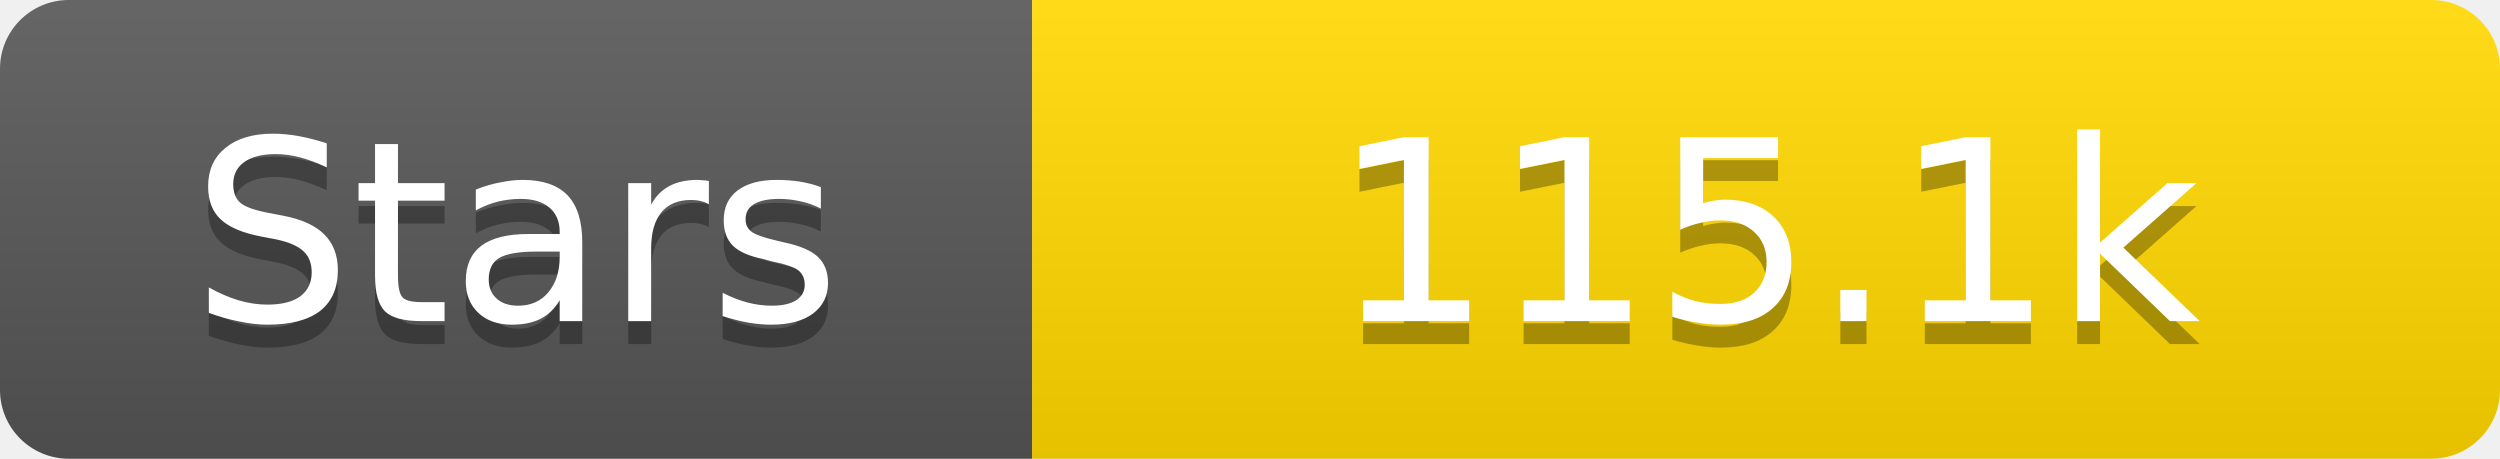
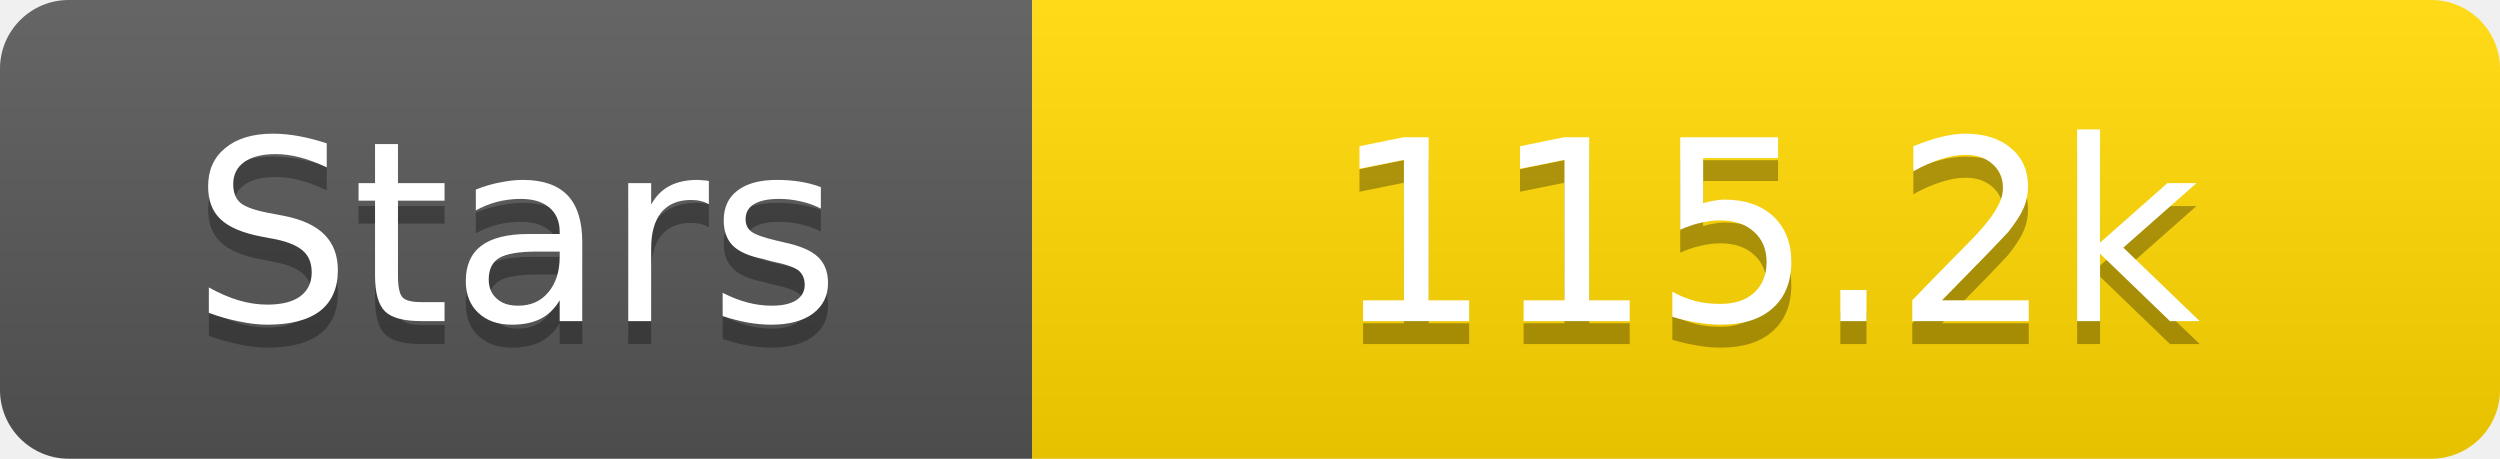
<svg xmlns="http://www.w3.org/2000/svg" width="109" height="20">
  <linearGradient id="s" x2="0" y2="100%">
    <stop offset="0" stop-color="#fff" stop-opacity=".1" />
    <stop offset="1" stop-opacity=".1" />
  </linearGradient>
  <clipPath id="r">
    <rect width="109" height="20" rx="3" fill="#fff" />
  </clipPath>
  <g clip-path="url(#r)">
    <rect width="45" height="20" fill="#555" />
    <rect x="45" width="64" height="20" fill="#ffd700" />
    <rect width="109" height="20" fill="url(#s)" />
  </g>
  <g fill="#fff" text-anchor="middle" font-family="Verdana,Geneva,DejaVu Sans,sans-serif" text-rendering="geometricPrecision" font-size="11">
    <text x="22.5" y="15" fill="#010101" fill-opacity=".3">Stars</text>
    <text x="22.5" y="14">Stars</text>
-     <text x="77.0" y="15" fill="#010101" fill-opacity=".3">115.1k</text>
-     <text x="77.0" y="14">115.1k</text>
+     <text x="77.0" y="15" fill="#010101" fill-opacity=".3">115.2k</text>
+     <text x="77.0" y="14">115.2k</text>
  </g>
</svg>
